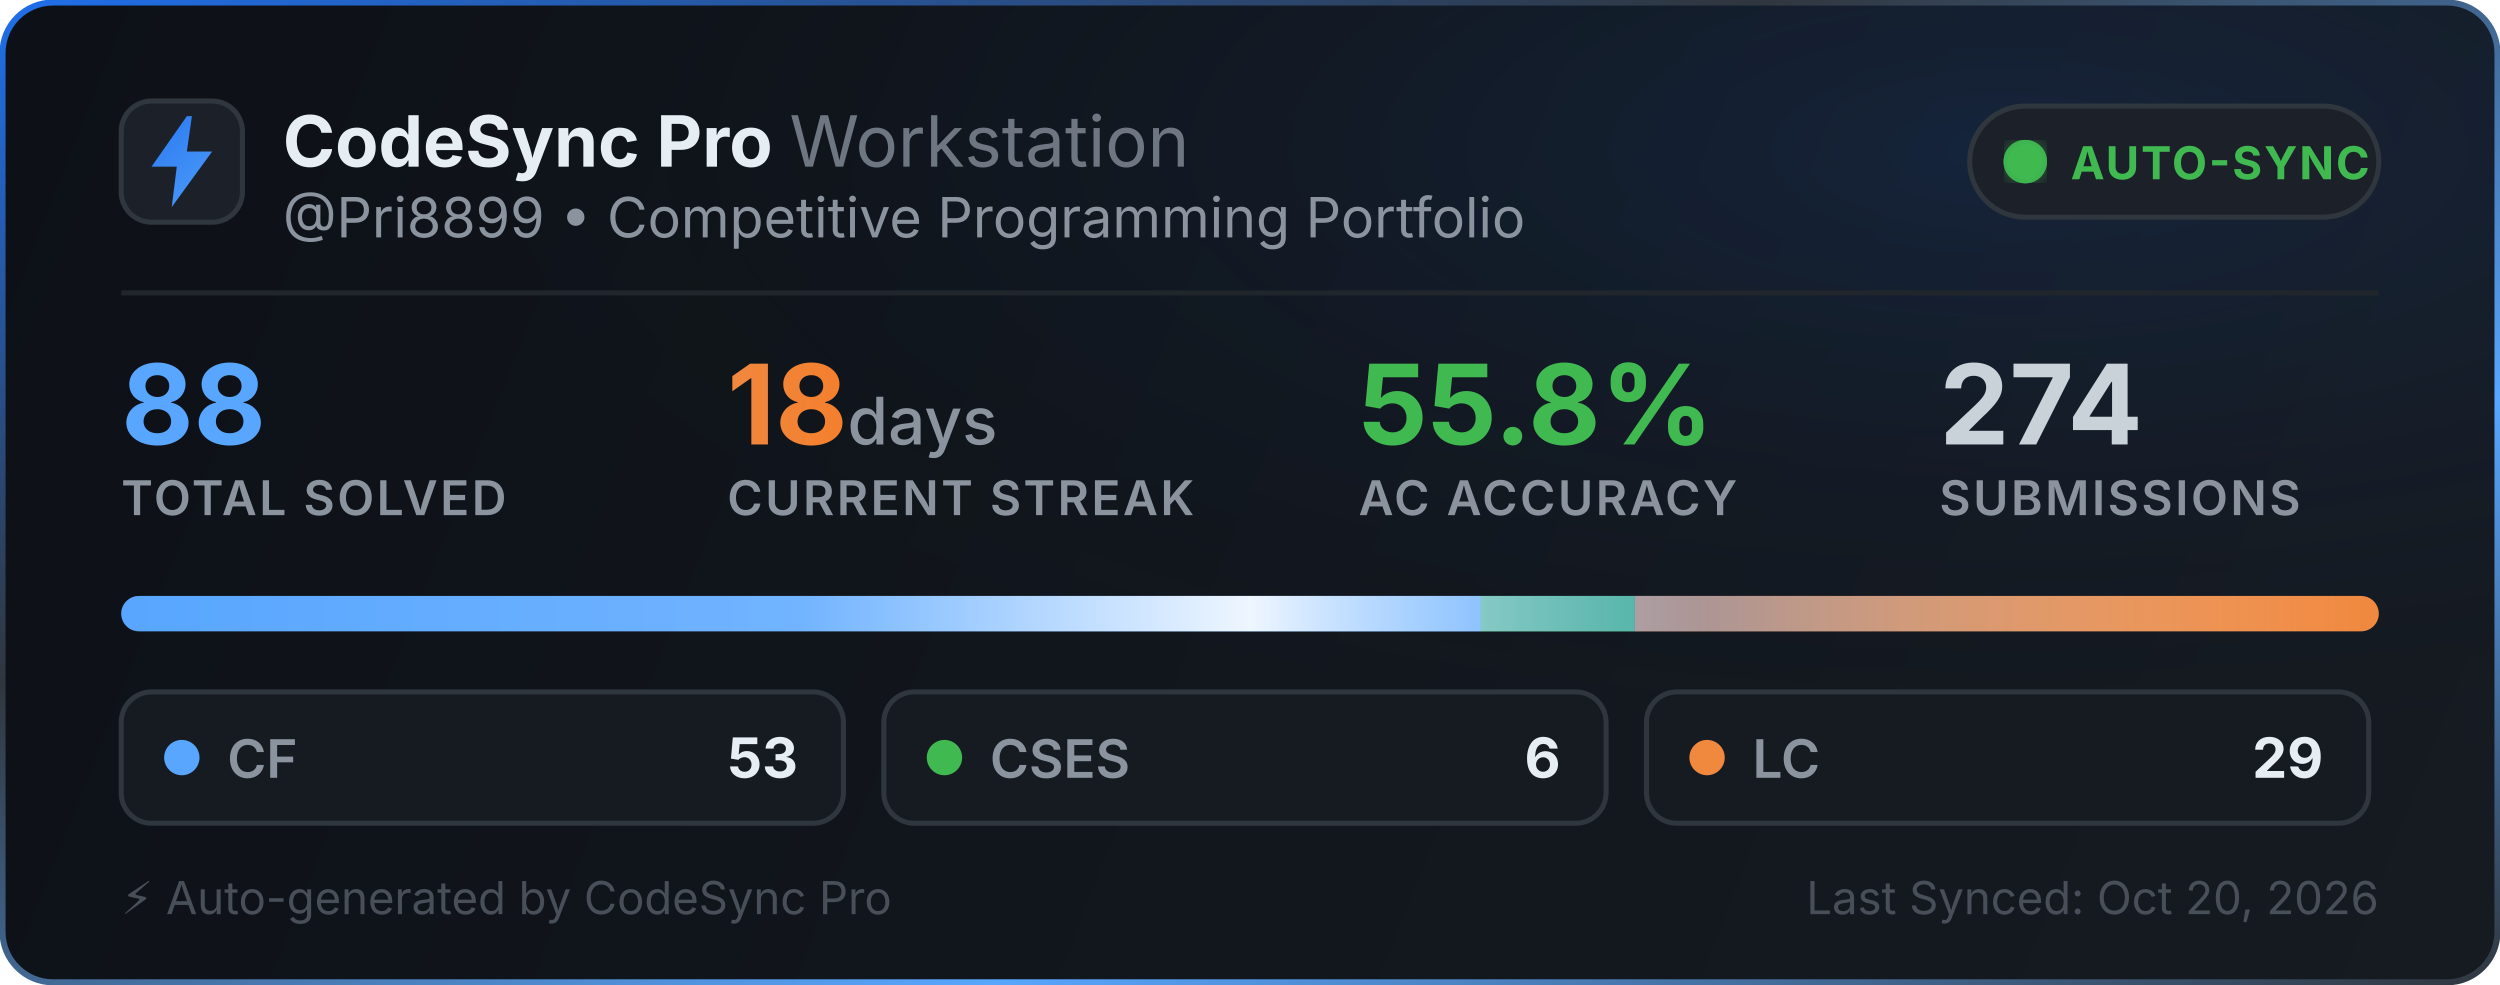
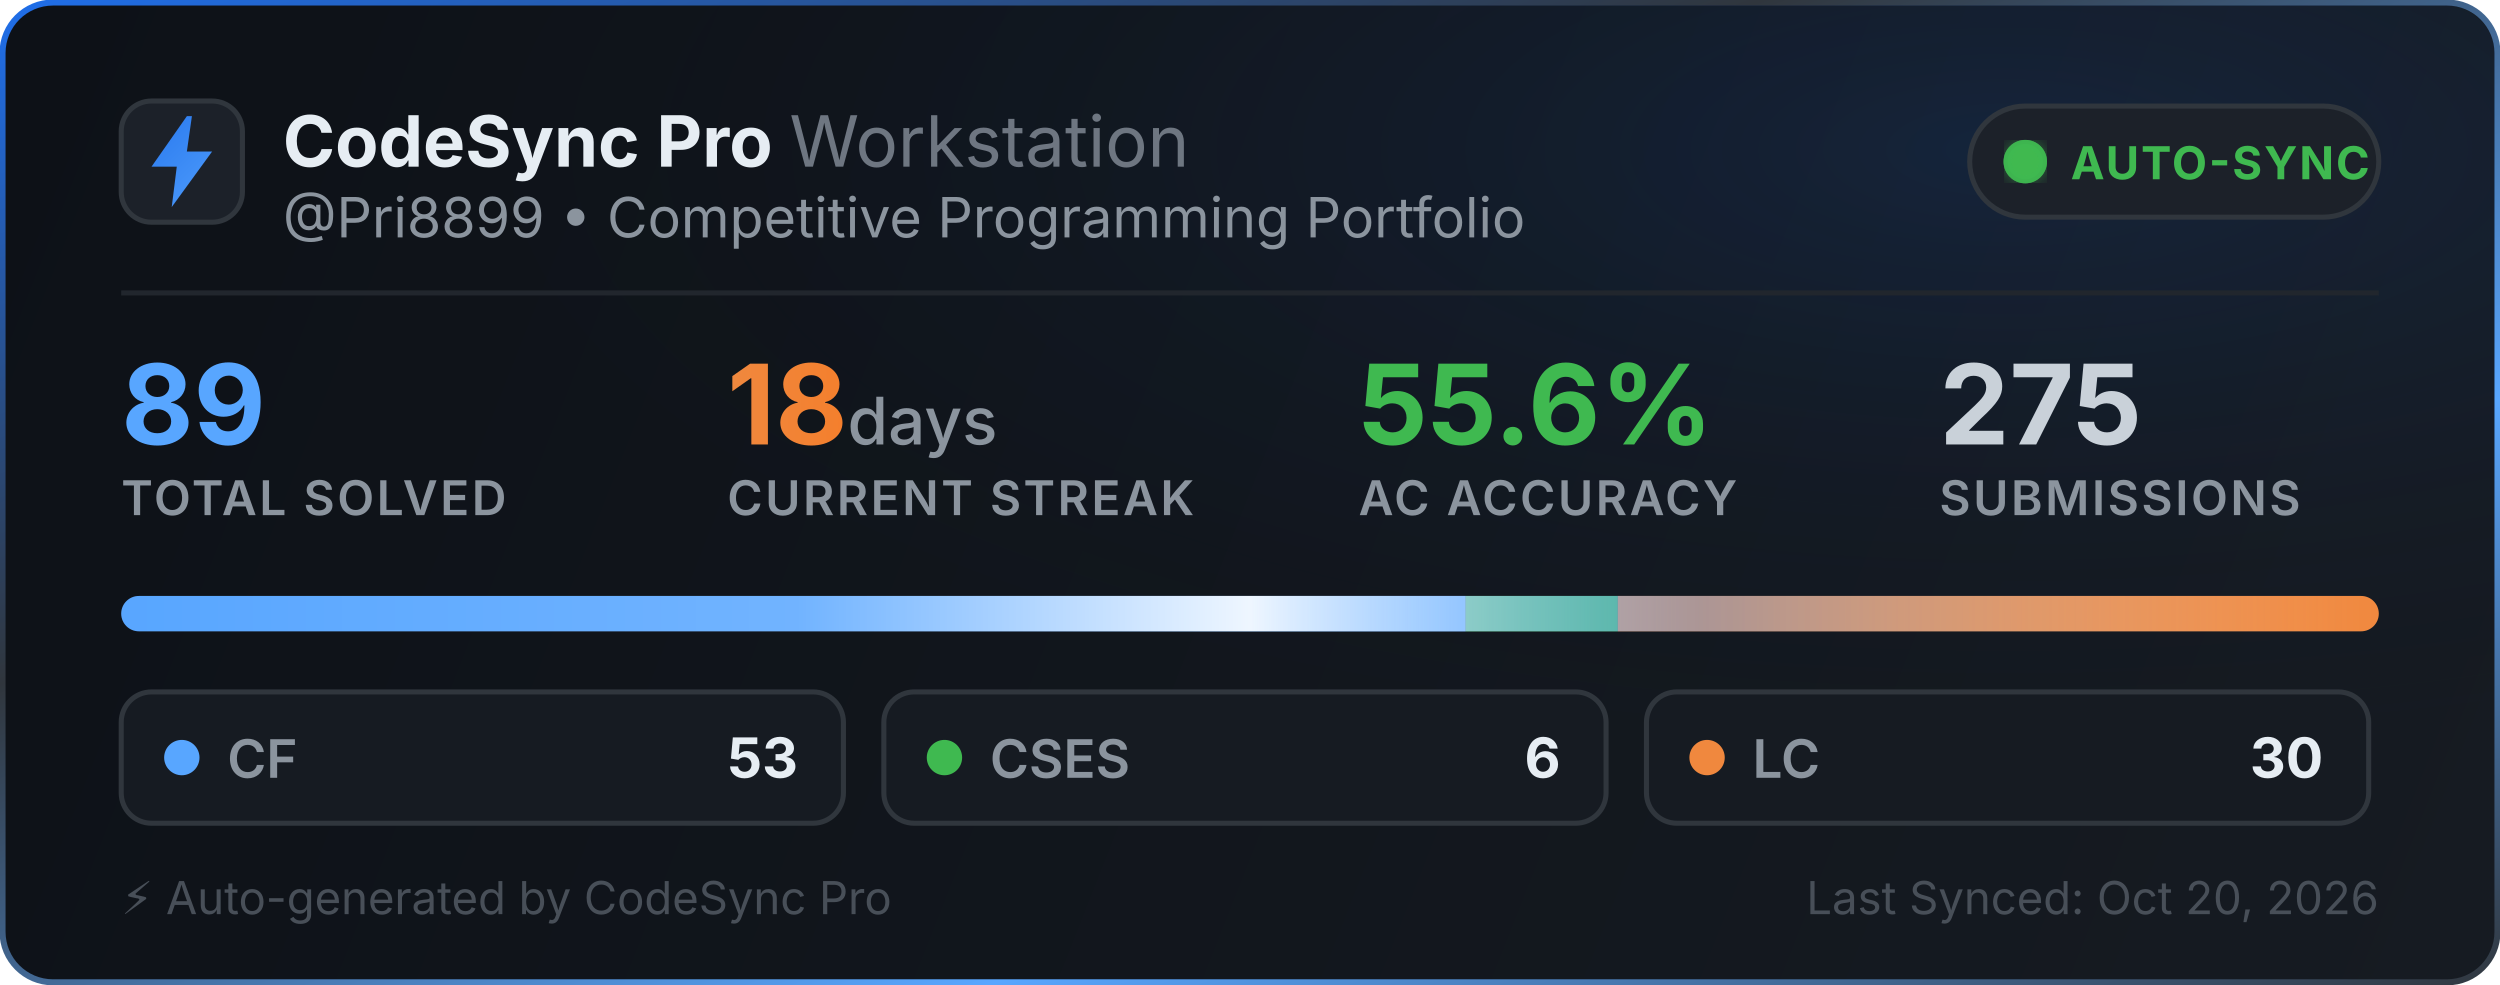
<svg xmlns="http://www.w3.org/2000/svg" width="495" height="195" viewBox="0 0 495 195" fill="none">
  <defs>
    <linearGradient id="bg" x1="0" y1="0" x2="495" y2="195" gradientUnits="userSpaceOnUse">
      <stop offset="0%" stop-color="#0d1117" />
      <stop offset="100%" stop-color="#161b22" />
    </linearGradient>
    <linearGradient id="border-flow" x1="0%" y1="0%" x2="100%" y2="100%">
      <stop offset="0%" stop-color="#1f6feb">
        <animate attributeName="stop-color" values="#1f6feb; #58a6ff; #3fb950; #1f6feb" dur="6s" repeatCount="indefinite" />
      </stop>
      <stop offset="35%" stop-color="#30363d">
        <animate attributeName="stop-color" values="#30363d; #1f6feb; #30363d; #30363d" dur="6s" repeatCount="indefinite" />
      </stop>
      <stop offset="70%" stop-color="#58a6ff">
        <animate attributeName="stop-color" values="#58a6ff; #3fb950; #1f6feb; #58a6ff" dur="6s" repeatCount="indefinite" />
      </stop>
      <stop offset="100%" stop-color="#30363d">
        <animate attributeName="stop-color" values="#30363d; #30363d; #58a6ff; #30363d" dur="6s" repeatCount="indefinite" />
      </stop>
    </linearGradient>
    <radialGradient id="aurora" cx="80%" cy="15%" r="65%">
      <stop offset="0%" stop-color="#1f6feb" stop-opacity="0.14">
        <animate attributeName="stop-opacity" values="0.06; 0.22; 0.06" dur="3.5s" repeatCount="indefinite" />
      </stop>
      <stop offset="100%" stop-color="#0d1117" stop-opacity="0" />
    </radialGradient>
    <linearGradient id="icon-grad" x1="0" y1="0" x2="24" y2="24" gradientUnits="userSpaceOnUse">
      <stop offset="0%" stop-color="#1f6feb">
        <animate attributeName="stop-color" values="#1f6feb; #58a6ff; #388bfd; #1f6feb" dur="2.5s" repeatCount="indefinite" />
      </stop>
      <stop offset="100%" stop-color="#58a6ff">
        <animate attributeName="stop-color" values="#58a6ff; #79c0ff; #1f6feb; #58a6ff" dur="2.5s" repeatCount="indefinite" />
      </stop>
    </linearGradient>
    <linearGradient id="streak-flame" x1="0%" y1="0%" x2="100%" y2="0%">
      <stop offset="0%" stop-color="#f0883e">
        <animate attributeName="stop-color" values="#f0883e; #ff7b72; #f97316; #f0883e" dur="2.2s" repeatCount="indefinite" />
      </stop>
      <stop offset="100%" stop-color="#f97316">
        <animate attributeName="stop-color" values="#f97316; #f0883e; #ff7b72; #f97316" dur="2.2s" repeatCount="indefinite" />
      </stop>
    </linearGradient>
    <linearGradient id="laser-sweep" x1="0%" y1="0%" x2="100%" y2="0%">
      <stop offset="0%" stop-color="#ffffff" stop-opacity="0" />
      <stop offset="30%" stop-color="#ffffff" stop-opacity="0.15" />
      <stop offset="50%" stop-color="#ffffff" stop-opacity="0.9" />
      <stop offset="70%" stop-color="#58a6ff" stop-opacity="0.45" />
      <stop offset="100%" stop-color="#ffffff" stop-opacity="0" />
      <animate attributeName="x1" values="-150%; 150%" dur="2.4s" repeatCount="indefinite" />
      <animate attributeName="x2" values="-50%; 250%" dur="2.4s" repeatCount="indefinite" />
    </linearGradient>
    <clipPath id="bar-clip">
      <rect x="24" y="118" width="447" height="7" rx="3.5" />
    </clipPath>
    <filter id="glow">
      <feGaussianBlur stdDeviation="2" result="blur" />
      <feMerge>
        <feMergeNode in="blur" />
        <feMergeNode in="SourceGraphic" />
      </feMerge>
    </filter>
  </defs>
  <style>
    .title { font-family: -apple-system, BlinkMacSystemFont, "Segoe UI", Inter, Helvetica, Arial, sans-serif; font-size: 14px; font-weight: 700; fill: #e6edf3; }
    .subtitle { font-family: -apple-system, BlinkMacSystemFont, "Segoe UI", Inter, Helvetica, Arial, sans-serif; font-size: 11px; fill: #8b949e; }
    .stat-val { font-family: -apple-system, BlinkMacSystemFont, "Segoe UI", Inter, Helvetica, Arial, sans-serif; font-weight: 700; }
    .stat-lbl { font-family: -apple-system, BlinkMacSystemFont, "Segoe UI", Inter, Helvetica, Arial, sans-serif; font-size: 9.5px; font-weight: 600; fill: #8b949e; letter-spacing: 0.5px; }
  </style>
  <rect x="0.5" y="0.5" width="494" height="194" rx="10" fill="url(#bg)" stroke="url(#border-flow)" stroke-width="1.2" />
  <rect x="1" y="1" width="493" height="193" rx="10" fill="url(#aurora)" pointer-events="none" />
  <g transform="translate(24, 20)">
    <rect width="24" height="24" rx="6" fill="#1c2129" stroke="#30363d" stroke-width="1" />
    <path d="M13 3L6 13h5l-1 8 8-11h-5l1-7z" fill="url(#icon-grad)" />
  </g>
  <g>
    <text x="56" y="33" class="title">CodeSync Pro <tspan font-weight="400" fill="#6e7681">Workstation</tspan>
    </text>
    <text x="56" y="47" class="subtitle">@Pri8899 • Competitive Programming Portfolio</text>
  </g>
  <g transform="translate(390, 21)">
    <rect width="81" height="22" rx="11" fill="#1c2129" stroke="#30363d" stroke-width="1" />
    <circle cx="11" cy="11" r="3.5" fill="#3fb950" filter="url(#glow)" />
    <circle cx="11" cy="11" r="3.5" fill="none" stroke="#3fb950" stroke-width="1.6" opacity="0.8">
      <animate attributeName="r" values="3.5; 10" dur="2s" repeatCount="indefinite" />
      <animate attributeName="opacity" values="0.85; 0" dur="2s" repeatCount="indefinite" />
      <animate attributeName="stroke-width" values="1.6; 0.2" dur="2s" repeatCount="indefinite" />
    </circle>
    <circle cx="11" cy="11" r="3.5" fill="none" stroke="#3fb950" stroke-width="1.6" opacity="0.8">
      <animate attributeName="r" values="3.5; 10" dur="2s" begin="1s" repeatCount="indefinite" />
      <animate attributeName="opacity" values="0.85; 0" dur="2s" begin="1s" repeatCount="indefinite" />
      <animate attributeName="stroke-width" values="1.6; 0.2" dur="2s" begin="1s" repeatCount="indefinite" />
    </circle>
    <text x="20" y="14.5" font-family="-apple-system, BlinkMacSystemFont, Segoe UI, Inter, Helvetica, Arial, sans-serif" font-size="9" font-weight="700" fill="#3fb950" letter-spacing="0.4px">AUTO-SYNC</text>
  </g>
  <line x1="24" y1="58" x2="471" y2="58" stroke="#21262d" stroke-width="1" />
  <g transform="translate(24, 68)">
    <g>
-       <text x="0" y="20" class="stat-val" font-size="22" fill="#58a6ff">88</text>
+       <text x="0" y="20" class="stat-val" font-size="22" fill="#58a6ff">89</text>
      <text x="0" y="34" class="stat-lbl">TOTAL SOLVED</text>
    </g>
    <g>
      <text x="120" y="20" class="stat-val" font-size="22" fill="url(#streak-flame)">18<tspan font-size="13" font-weight="500" fill="#8b949e"> days</tspan>
      </text>
      <text x="120" y="34" class="stat-lbl">CURRENT STREAK</text>
    </g>
    <g>
-       <text x="245" y="20" class="stat-val" font-size="22" fill="#3fb950">55.8%</text>
+       <text x="245" y="20" class="stat-val" font-size="22" fill="#3fb950">55.6%</text>
      <text x="245" y="34" class="stat-lbl">AC ACCURACY</text>
    </g>
    <g>
-       <text x="360" y="20" class="stat-val" font-size="22" fill="#c9d1d9">274</text>
+       <text x="360" y="20" class="stat-val" font-size="22" fill="#c9d1d9">275</text>
      <text x="360" y="34" class="stat-lbl">SUBMISSIONS</text>
    </g>
  </g>
  <g>
    <rect x="24" y="118" width="447" height="7" rx="3.5" fill="#21262d" />
    <g clip-path="url(#bar-clip)">
-       <rect x="24" y="118" width="269.216" height="7" fill="#58a6ff" />
-       <rect x="293.216" y="118" width="30.477" height="7" fill="#3fb950" />
-       <rect x="323.693" y="118" width="147.307" height="7" fill="#f0883e" />
+       <rect x="24" y="118" width="266.191" height="7" fill="#58a6ff" />
+       <rect x="290.191" y="118" width="30.135" height="7" fill="#3fb950" />
+       <rect x="320.326" y="118" width="150.674" height="7" fill="#f0883e" />
      <rect x="24" y="118" width="447" height="7" fill="url(#laser-sweep)" />
    </g>
  </g>
  <g transform="translate(24, 137)">
    <rect width="143" height="26" rx="6" fill="#161b22" stroke="#30363d" stroke-width="1" />
    <circle cx="12" cy="13" r="3.5" fill="#58a6ff">
      <animate attributeName="r" values="3.0; 4.3; 3.0" dur="2s" repeatCount="indefinite" />
      <animate attributeName="opacity" values="0.75; 1; 0.75" dur="2s" repeatCount="indefinite" />
    </circle>
    <text x="21" y="17" font-family="-apple-system, BlinkMacSystemFont, Segoe UI, Inter, Helvetica, Arial, sans-serif" font-size="10.5" font-weight="600" fill="#8b949e">CF</text>
    <text x="134" y="17" text-anchor="end" font-family="-apple-system, BlinkMacSystemFont, Segoe UI, Inter, Helvetica, Arial, sans-serif" font-size="11" font-weight="700" fill="#e6edf3">53</text>
  </g>
  <g transform="translate(175, 137)">
    <rect width="143" height="26" rx="6" fill="#161b22" stroke="#30363d" stroke-width="1" />
    <circle cx="12" cy="13" r="3.5" fill="#3fb950">
      <animate attributeName="r" values="3.0; 4.3; 3.0" dur="2.25s" repeatCount="indefinite" />
      <animate attributeName="opacity" values="0.75; 1; 0.75" dur="2.25s" repeatCount="indefinite" />
    </circle>
    <text x="21" y="17" font-family="-apple-system, BlinkMacSystemFont, Segoe UI, Inter, Helvetica, Arial, sans-serif" font-size="10.5" font-weight="600" fill="#8b949e">CSES</text>
    <text x="134" y="17" text-anchor="end" font-family="-apple-system, BlinkMacSystemFont, Segoe UI, Inter, Helvetica, Arial, sans-serif" font-size="11" font-weight="700" fill="#e6edf3">6</text>
  </g>
  <g transform="translate(326, 137)">
    <rect width="143" height="26" rx="6" fill="#161b22" stroke="#30363d" stroke-width="1" />
    <circle cx="12" cy="13" r="3.5" fill="#f0883e">
      <animate attributeName="r" values="3.0; 4.3; 3.0" dur="2.5s" repeatCount="indefinite" />
      <animate attributeName="opacity" values="0.75; 1; 0.75" dur="2.5s" repeatCount="indefinite" />
    </circle>
    <text x="21" y="17" font-family="-apple-system, BlinkMacSystemFont, Segoe UI, Inter, Helvetica, Arial, sans-serif" font-size="10.5" font-weight="600" fill="#8b949e">LC</text>
-     <text x="134" y="17" text-anchor="end" font-family="-apple-system, BlinkMacSystemFont, Segoe UI, Inter, Helvetica, Arial, sans-serif" font-size="11" font-weight="700" fill="#e6edf3">29</text>
+     <text x="134" y="17" text-anchor="end" font-family="-apple-system, BlinkMacSystemFont, Segoe UI, Inter, Helvetica, Arial, sans-serif" font-size="11" font-weight="700" fill="#e6edf3">30</text>
  </g>
  <text x="24" y="181" font-family="-apple-system, BlinkMacSystemFont, Segoe UI, Inter, Helvetica, Arial, sans-serif" font-size="9" fill="#484f58">⚡ Auto-generated by CodeSync Pro</text>
  <text x="471" y="181" text-anchor="end" font-family="-apple-system, BlinkMacSystemFont, Segoe UI, Inter, Helvetica, Arial, sans-serif" font-size="9" fill="#484f58">Last Synced: Oct 20, 2026</text>
</svg>
